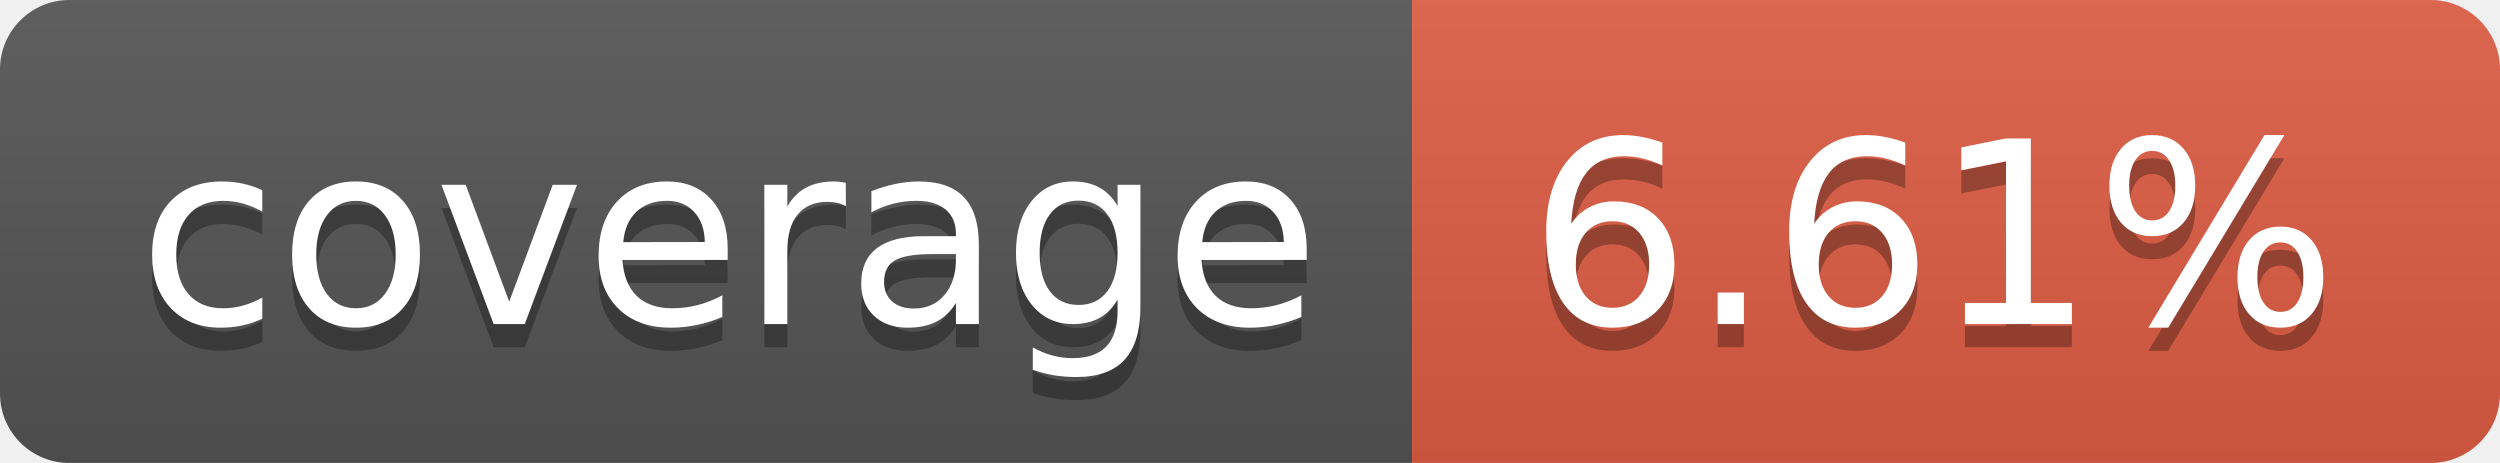
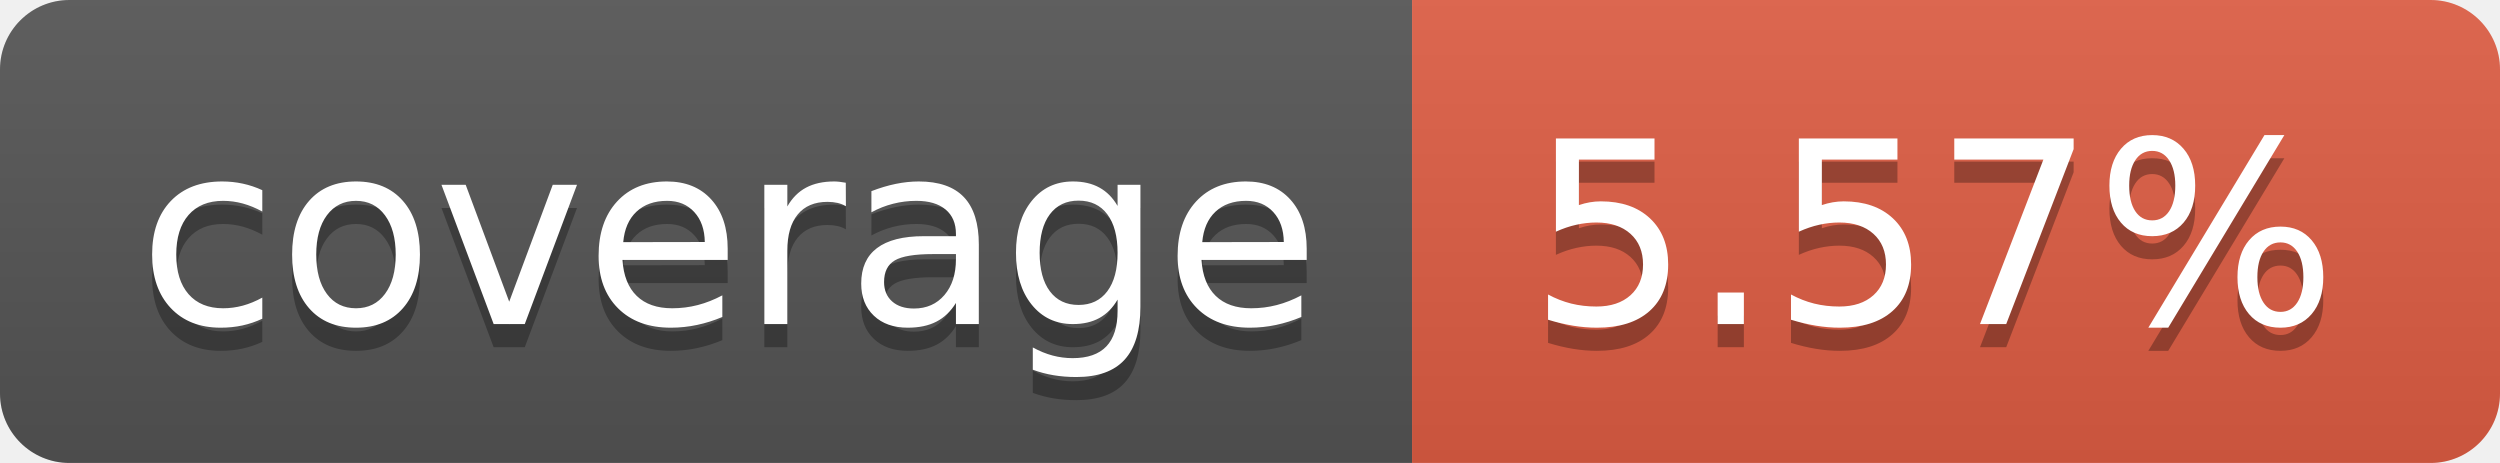
- <svg xmlns="http://www.w3.org/2000/svg" width="108" height="20" role="img" aria-label="coverage: 6.61%">
+ <svg xmlns="http://www.w3.org/2000/svg" width="108" height="20" role="img" aria-label="coverage: 5.57%">
  <linearGradient id="s" x2="0" y2="100%">
    <stop offset="0" stop-color="#bbb" stop-opacity=".1" />
    <stop offset="1" stop-opacity=".1" />
  </linearGradient>
  <clipPath id="r">
    <rect width="108" height="20" rx="3" fill="#fff" />
  </clipPath>
  <g clip-path="url(#r)">
    <rect width="61" height="20" fill="#555" />
    <rect x="61" width="47" height="20" fill="#e05d44" />
    <rect width="108" height="20" fill="url(#s)" />
  </g>
  <g fill="#fff" text-anchor="middle" font-family="Verdana,Geneva,DejaVu Sans,sans-serif" text-rendering="geometricPrecision" font-size="110">
    <text aria-hidden="true" x="315" y="150" fill="#010101" fill-opacity=".3" transform="scale(.1)" textLength="510">coverage</text>
    <text x="315" y="140" transform="scale(.1)" fill="#fff" textLength="510">coverage</text>
-     <text aria-hidden="true" x="835" y="150" fill="#010101" fill-opacity=".3" transform="scale(.1)" textLength="370">6.61%</text>
-     <text x="835" y="140" transform="scale(.1)" fill="#fff" textLength="370">6.61%</text>
+     <text aria-hidden="true" x="835" y="150" fill="#010101" fill-opacity=".3" transform="scale(.1)" textLength="370">5.57%</text>
+     <text x="835" y="140" transform="scale(.1)" fill="#fff" textLength="370">5.57%</text>
  </g>
</svg>
